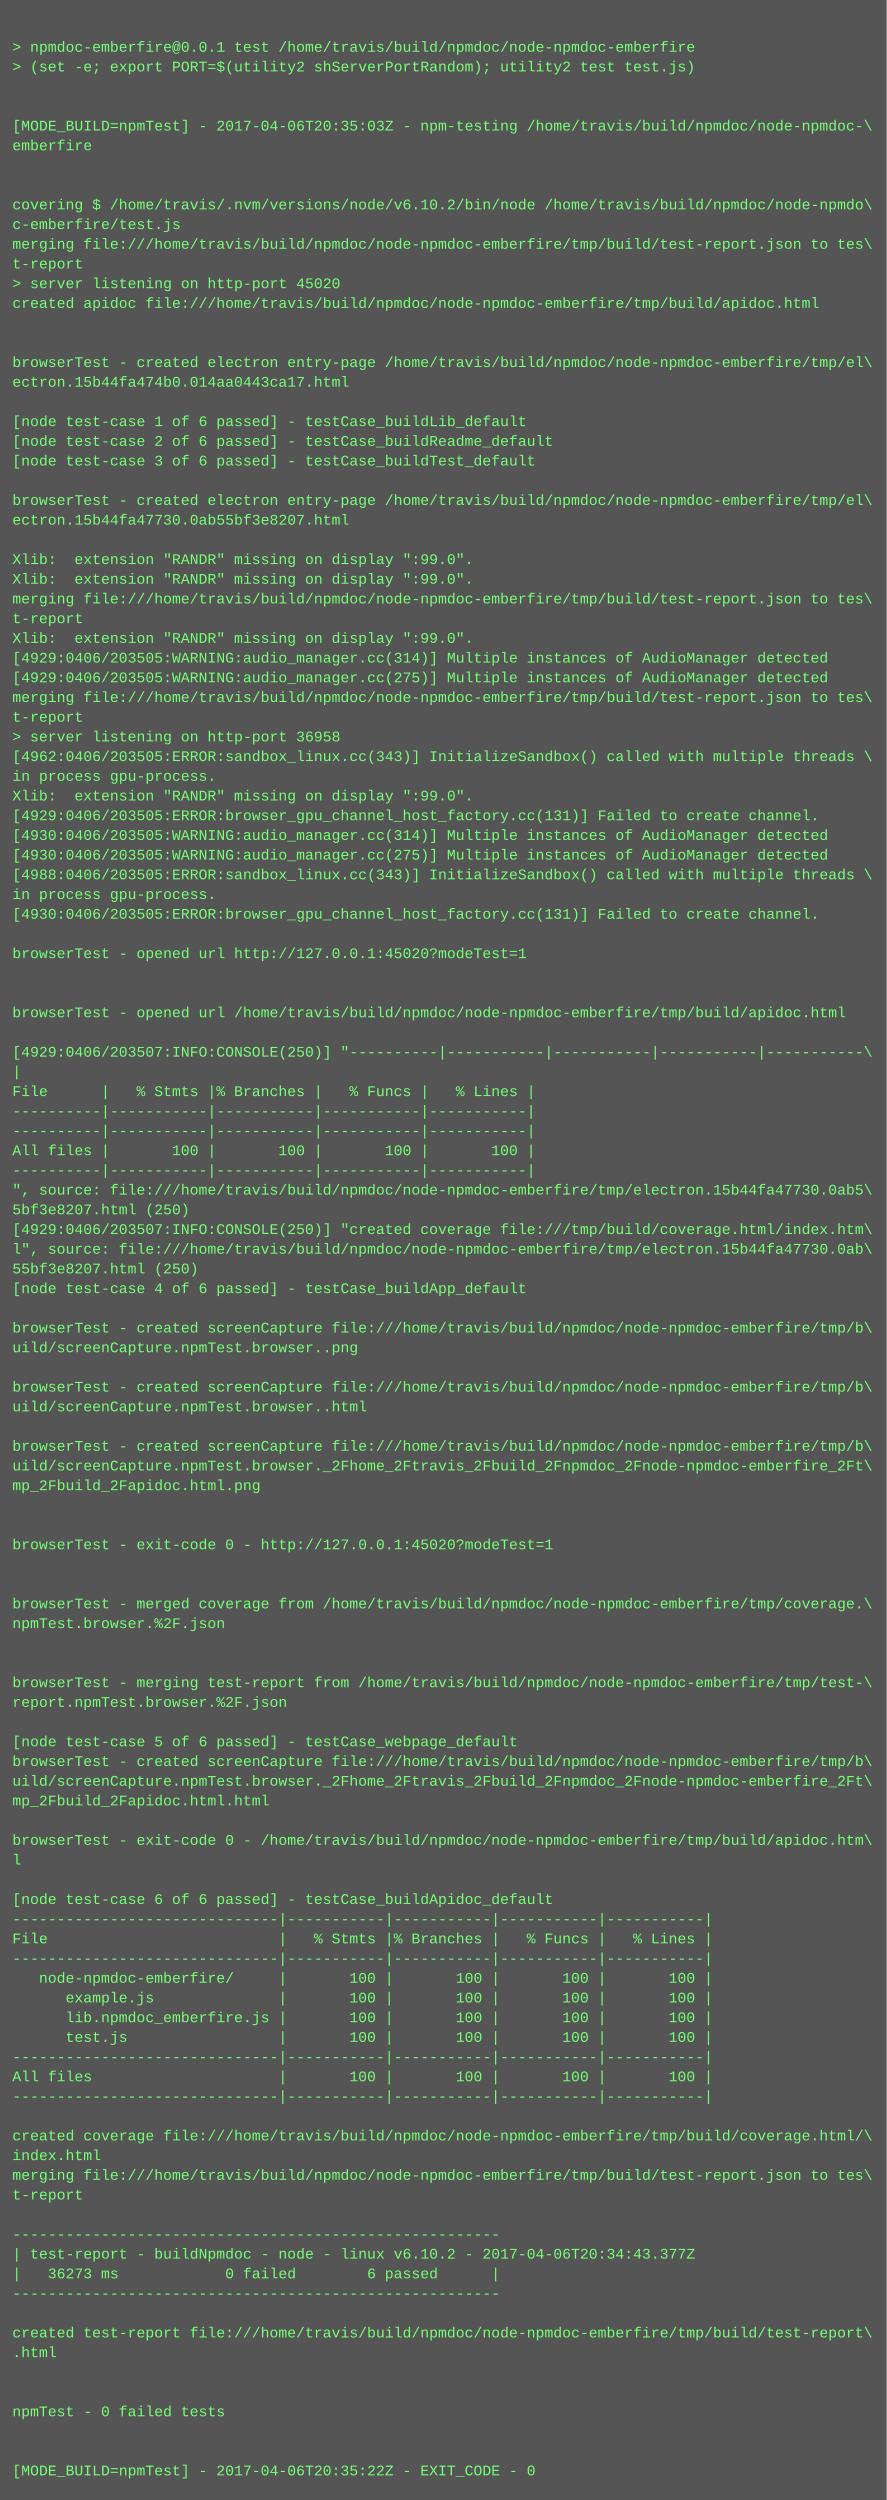
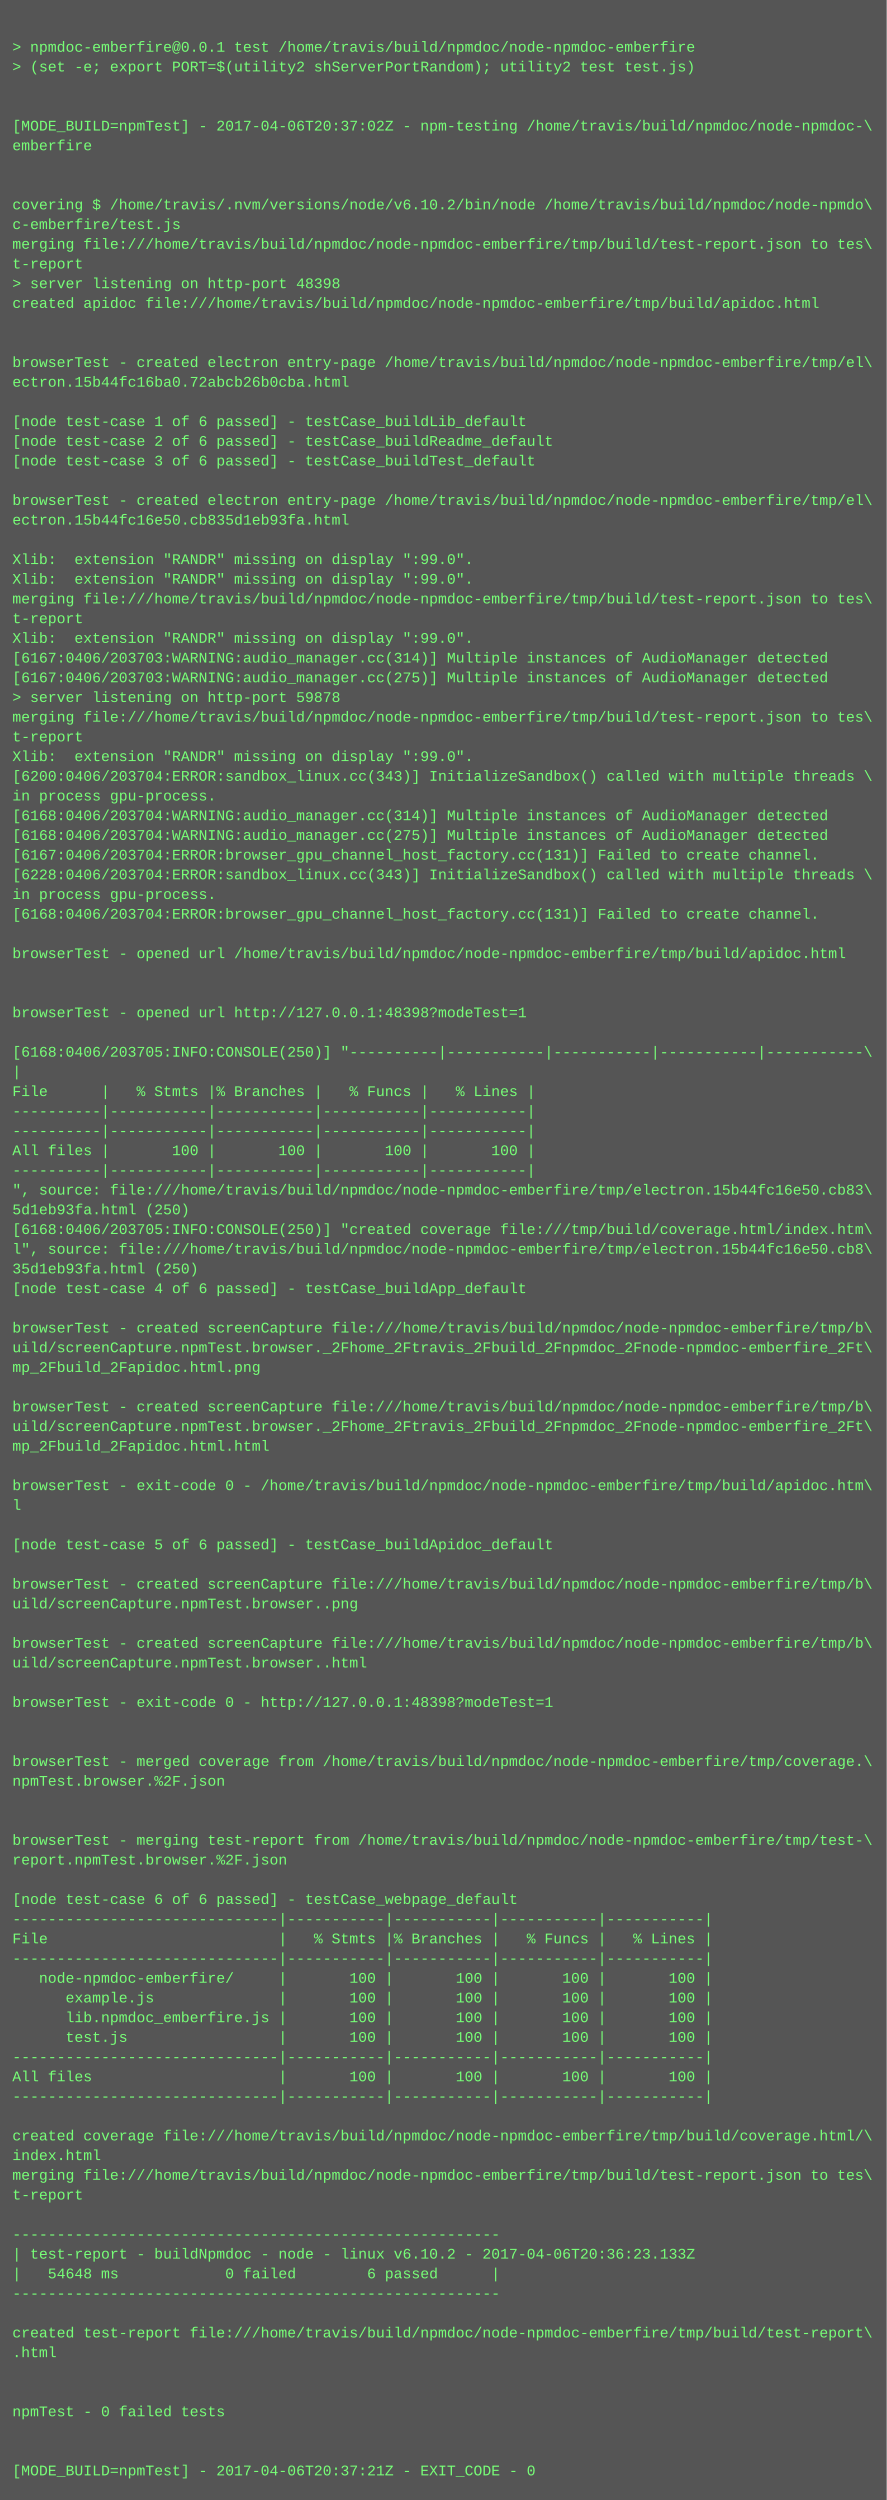
<svg xmlns="http://www.w3.org/2000/svg" height="2030" width="720">
  <rect height="2030" fill="#555" width="720" />
  <text fill="#7f7" font-family="Courier New" font-size="12" xml:space="preserve">
    <tspan x="10" y="26" />
    <tspan x="10" y="42">&gt; npmdoc-emberfire@0.0.1 test /home/travis/build/npmdoc/node-npmdoc-emberfire</tspan>
    <tspan x="10" y="58">&gt; (set -e; export PORT=$(utility2 shServerPortRandom); utility2 test test.js)</tspan>
    <tspan x="10" y="74" />
    <tspan x="10" y="90" />
-     <tspan x="10" y="106">[MODE_BUILD=npmTest] - 2017-04-06T20:35:03Z - npm-testing /home/travis/build/npmdoc/node-npmdoc-\</tspan>
+     <tspan x="10" y="106">[MODE_BUILD=npmTest] - 2017-04-06T20:37:02Z - npm-testing /home/travis/build/npmdoc/node-npmdoc-\</tspan>
    <tspan x="10" y="122">emberfire</tspan>
    <tspan x="10" y="138" />
    <tspan x="10" y="154" />
    <tspan x="10" y="170">covering $ /home/travis/.nvm/versions/node/v6.10.2/bin/node /home/travis/build/npmdoc/node-npmdo\</tspan>
    <tspan x="10" y="186">c-emberfire/test.js</tspan>
    <tspan x="10" y="202">merging file:///home/travis/build/npmdoc/node-npmdoc-emberfire/tmp/build/test-report.json to tes\</tspan>
    <tspan x="10" y="218">t-report</tspan>
-     <tspan x="10" y="234">&gt; server listening on http-port 45020</tspan>
+     <tspan x="10" y="234">&gt; server listening on http-port 48398</tspan>
    <tspan x="10" y="250">created apidoc file:///home/travis/build/npmdoc/node-npmdoc-emberfire/tmp/build/apidoc.html</tspan>
    <tspan x="10" y="266" />
    <tspan x="10" y="282" />
    <tspan x="10" y="298">browserTest - created electron entry-page /home/travis/build/npmdoc/node-npmdoc-emberfire/tmp/el\</tspan>
-     <tspan x="10" y="314">ectron.15b44fa474b0.014aa0443ca17.html</tspan>
+     <tspan x="10" y="314">ectron.15b44fc16ba0.72abcb26b0cba.html</tspan>
    <tspan x="10" y="330" />
    <tspan x="10" y="346">[node test-case 1 of 6 passed] - testCase_buildLib_default</tspan>
    <tspan x="10" y="362">[node test-case 2 of 6 passed] - testCase_buildReadme_default</tspan>
    <tspan x="10" y="378">[node test-case 3 of 6 passed] - testCase_buildTest_default</tspan>
    <tspan x="10" y="394" />
    <tspan x="10" y="410">browserTest - created electron entry-page /home/travis/build/npmdoc/node-npmdoc-emberfire/tmp/el\</tspan>
-     <tspan x="10" y="426">ectron.15b44fa47730.0ab55bf3e8207.html</tspan>
+     <tspan x="10" y="426">ectron.15b44fc16e50.cb835d1eb93fa.html</tspan>
    <tspan x="10" y="442" />
    <tspan x="10" y="458">Xlib:  extension "RANDR" missing on display ":99.0".</tspan>
    <tspan x="10" y="474">Xlib:  extension "RANDR" missing on display ":99.0".</tspan>
    <tspan x="10" y="490">merging file:///home/travis/build/npmdoc/node-npmdoc-emberfire/tmp/build/test-report.json to tes\</tspan>
    <tspan x="10" y="506">t-report</tspan>
    <tspan x="10" y="522">Xlib:  extension "RANDR" missing on display ":99.0".</tspan>
-     <tspan x="10" y="538">[4929:0406/203505:WARNING:audio_manager.cc(314)] Multiple instances of AudioManager detected</tspan>
-     <tspan x="10" y="554">[4929:0406/203505:WARNING:audio_manager.cc(275)] Multiple instances of AudioManager detected</tspan>
-     <tspan x="10" y="570">merging file:///home/travis/build/npmdoc/node-npmdoc-emberfire/tmp/build/test-report.json to tes\</tspan>
-     <tspan x="10" y="586">t-report</tspan>
-     <tspan x="10" y="602">&gt; server listening on http-port 36958</tspan>
-     <tspan x="10" y="618">[4962:0406/203505:ERROR:sandbox_linux.cc(343)] InitializeSandbox() called with multiple threads \</tspan>
-     <tspan x="10" y="634">in process gpu-process. </tspan>
-     <tspan x="10" y="650">Xlib:  extension "RANDR" missing on display ":99.0".</tspan>
-     <tspan x="10" y="666">[4929:0406/203505:ERROR:browser_gpu_channel_host_factory.cc(131)] Failed to create channel.</tspan>
-     <tspan x="10" y="682">[4930:0406/203505:WARNING:audio_manager.cc(314)] Multiple instances of AudioManager detected</tspan>
-     <tspan x="10" y="698">[4930:0406/203505:WARNING:audio_manager.cc(275)] Multiple instances of AudioManager detected</tspan>
-     <tspan x="10" y="714">[4988:0406/203505:ERROR:sandbox_linux.cc(343)] InitializeSandbox() called with multiple threads \</tspan>
+     <tspan x="10" y="538">[6167:0406/203703:WARNING:audio_manager.cc(314)] Multiple instances of AudioManager detected</tspan>
+     <tspan x="10" y="554">[6167:0406/203703:WARNING:audio_manager.cc(275)] Multiple instances of AudioManager detected</tspan>
+     <tspan x="10" y="570">&gt; server listening on http-port 59878</tspan>
+     <tspan x="10" y="586">merging file:///home/travis/build/npmdoc/node-npmdoc-emberfire/tmp/build/test-report.json to tes\</tspan>
+     <tspan x="10" y="602">t-report</tspan>
+     <tspan x="10" y="618">Xlib:  extension "RANDR" missing on display ":99.0".</tspan>
+     <tspan x="10" y="634">[6200:0406/203704:ERROR:sandbox_linux.cc(343)] InitializeSandbox() called with multiple threads \</tspan>
+     <tspan x="10" y="650">in process gpu-process. </tspan>
+     <tspan x="10" y="666">[6168:0406/203704:WARNING:audio_manager.cc(314)] Multiple instances of AudioManager detected</tspan>
+     <tspan x="10" y="682">[6168:0406/203704:WARNING:audio_manager.cc(275)] Multiple instances of AudioManager detected</tspan>
+     <tspan x="10" y="698">[6167:0406/203704:ERROR:browser_gpu_channel_host_factory.cc(131)] Failed to create channel.</tspan>
+     <tspan x="10" y="714">[6228:0406/203704:ERROR:sandbox_linux.cc(343)] InitializeSandbox() called with multiple threads \</tspan>
    <tspan x="10" y="730">in process gpu-process. </tspan>
-     <tspan x="10" y="746">[4930:0406/203505:ERROR:browser_gpu_channel_host_factory.cc(131)] Failed to create channel.</tspan>
+     <tspan x="10" y="746">[6168:0406/203704:ERROR:browser_gpu_channel_host_factory.cc(131)] Failed to create channel.</tspan>
    <tspan x="10" y="762" />
-     <tspan x="10" y="778">browserTest - opened url http://127.0.0.1:45020?modeTest=1</tspan>
+     <tspan x="10" y="778">browserTest - opened url /home/travis/build/npmdoc/node-npmdoc-emberfire/tmp/build/apidoc.html</tspan>
    <tspan x="10" y="794" />
    <tspan x="10" y="810" />
-     <tspan x="10" y="826">browserTest - opened url /home/travis/build/npmdoc/node-npmdoc-emberfire/tmp/build/apidoc.html</tspan>
+     <tspan x="10" y="826">browserTest - opened url http://127.0.0.1:48398?modeTest=1</tspan>
    <tspan x="10" y="842" />
-     <tspan x="10" y="858">[4929:0406/203507:INFO:CONSOLE(250)] "----------|-----------|-----------|-----------|-----------\</tspan>
+     <tspan x="10" y="858">[6168:0406/203705:INFO:CONSOLE(250)] "----------|-----------|-----------|-----------|-----------\</tspan>
    <tspan x="10" y="874">|</tspan>
    <tspan x="10" y="890">File      |   % Stmts |% Branches |   % Funcs |   % Lines |</tspan>
    <tspan x="10" y="906">----------|-----------|-----------|-----------|-----------|</tspan>
    <tspan x="10" y="922">----------|-----------|-----------|-----------|-----------|</tspan>
    <tspan x="10" y="938">All files |       100 |       100 |       100 |       100 |</tspan>
    <tspan x="10" y="954">----------|-----------|-----------|-----------|-----------|</tspan>
-     <tspan x="10" y="970">", source: file:///home/travis/build/npmdoc/node-npmdoc-emberfire/tmp/electron.15b44fa47730.0ab5\</tspan>
-     <tspan x="10" y="986">5bf3e8207.html (250)</tspan>
-     <tspan x="10" y="1002">[4929:0406/203507:INFO:CONSOLE(250)] "created coverage file:///tmp/build/coverage.html/index.htm\</tspan>
-     <tspan x="10" y="1018">l", source: file:///home/travis/build/npmdoc/node-npmdoc-emberfire/tmp/electron.15b44fa47730.0ab\</tspan>
-     <tspan x="10" y="1034">55bf3e8207.html (250)</tspan>
+     <tspan x="10" y="970">", source: file:///home/travis/build/npmdoc/node-npmdoc-emberfire/tmp/electron.15b44fc16e50.cb83\</tspan>
+     <tspan x="10" y="986">5d1eb93fa.html (250)</tspan>
+     <tspan x="10" y="1002">[6168:0406/203705:INFO:CONSOLE(250)] "created coverage file:///tmp/build/coverage.html/index.htm\</tspan>
+     <tspan x="10" y="1018">l", source: file:///home/travis/build/npmdoc/node-npmdoc-emberfire/tmp/electron.15b44fc16e50.cb8\</tspan>
+     <tspan x="10" y="1034">35d1eb93fa.html (250)</tspan>
    <tspan x="10" y="1050">[node test-case 4 of 6 passed] - testCase_buildApp_default</tspan>
    <tspan x="10" y="1066" />
    <tspan x="10" y="1082">browserTest - created screenCapture file:///home/travis/build/npmdoc/node-npmdoc-emberfire/tmp/b\</tspan>
-     <tspan x="10" y="1098">uild/screenCapture.npmTest.browser..png</tspan>
-     <tspan x="10" y="1114" />
-     <tspan x="10" y="1130">browserTest - created screenCapture file:///home/travis/build/npmdoc/node-npmdoc-emberfire/tmp/b\</tspan>
-     <tspan x="10" y="1146">uild/screenCapture.npmTest.browser..html</tspan>
-     <tspan x="10" y="1162" />
-     <tspan x="10" y="1178">browserTest - created screenCapture file:///home/travis/build/npmdoc/node-npmdoc-emberfire/tmp/b\</tspan>
-     <tspan x="10" y="1194">uild/screenCapture.npmTest.browser._2Fhome_2Ftravis_2Fbuild_2Fnpmdoc_2Fnode-npmdoc-emberfire_2Ft\</tspan>
-     <tspan x="10" y="1210">mp_2Fbuild_2Fapidoc.html.png</tspan>
-     <tspan x="10" y="1226" />
+     <tspan x="10" y="1098">uild/screenCapture.npmTest.browser._2Fhome_2Ftravis_2Fbuild_2Fnpmdoc_2Fnode-npmdoc-emberfire_2Ft\</tspan>
+     <tspan x="10" y="1114">mp_2Fbuild_2Fapidoc.html.png</tspan>
+     <tspan x="10" y="1130" />
+     <tspan x="10" y="1146">browserTest - created screenCapture file:///home/travis/build/npmdoc/node-npmdoc-emberfire/tmp/b\</tspan>
+     <tspan x="10" y="1162">uild/screenCapture.npmTest.browser._2Fhome_2Ftravis_2Fbuild_2Fnpmdoc_2Fnode-npmdoc-emberfire_2Ft\</tspan>
+     <tspan x="10" y="1178">mp_2Fbuild_2Fapidoc.html.html</tspan>
+     <tspan x="10" y="1194" />
+     <tspan x="10" y="1210">browserTest - exit-code 0 - /home/travis/build/npmdoc/node-npmdoc-emberfire/tmp/build/apidoc.htm\</tspan>
+     <tspan x="10" y="1226">l</tspan>
    <tspan x="10" y="1242" />
-     <tspan x="10" y="1258">browserTest - exit-code 0 - http://127.0.0.1:45020?modeTest=1</tspan>
+     <tspan x="10" y="1258">[node test-case 5 of 6 passed] - testCase_buildApidoc_default</tspan>
    <tspan x="10" y="1274" />
-     <tspan x="10" y="1290" />
-     <tspan x="10" y="1306">browserTest - merged coverage from /home/travis/build/npmdoc/node-npmdoc-emberfire/tmp/coverage.\</tspan>
-     <tspan x="10" y="1322">npmTest.browser.%2F.json</tspan>
-     <tspan x="10" y="1338" />
-     <tspan x="10" y="1354" />
-     <tspan x="10" y="1370">browserTest - merging test-report from /home/travis/build/npmdoc/node-npmdoc-emberfire/tmp/test-\</tspan>
-     <tspan x="10" y="1386">report.npmTest.browser.%2F.json</tspan>
+     <tspan x="10" y="1290">browserTest - created screenCapture file:///home/travis/build/npmdoc/node-npmdoc-emberfire/tmp/b\</tspan>
+     <tspan x="10" y="1306">uild/screenCapture.npmTest.browser..png</tspan>
+     <tspan x="10" y="1322" />
+     <tspan x="10" y="1338">browserTest - created screenCapture file:///home/travis/build/npmdoc/node-npmdoc-emberfire/tmp/b\</tspan>
+     <tspan x="10" y="1354">uild/screenCapture.npmTest.browser..html</tspan>
+     <tspan x="10" y="1370" />
+     <tspan x="10" y="1386">browserTest - exit-code 0 - http://127.0.0.1:48398?modeTest=1</tspan>
    <tspan x="10" y="1402" />
-     <tspan x="10" y="1418">[node test-case 5 of 6 passed] - testCase_webpage_default</tspan>
-     <tspan x="10" y="1434">browserTest - created screenCapture file:///home/travis/build/npmdoc/node-npmdoc-emberfire/tmp/b\</tspan>
-     <tspan x="10" y="1450">uild/screenCapture.npmTest.browser._2Fhome_2Ftravis_2Fbuild_2Fnpmdoc_2Fnode-npmdoc-emberfire_2Ft\</tspan>
-     <tspan x="10" y="1466">mp_2Fbuild_2Fapidoc.html.html</tspan>
+     <tspan x="10" y="1418" />
+     <tspan x="10" y="1434">browserTest - merged coverage from /home/travis/build/npmdoc/node-npmdoc-emberfire/tmp/coverage.\</tspan>
+     <tspan x="10" y="1450">npmTest.browser.%2F.json</tspan>
+     <tspan x="10" y="1466" />
    <tspan x="10" y="1482" />
-     <tspan x="10" y="1498">browserTest - exit-code 0 - /home/travis/build/npmdoc/node-npmdoc-emberfire/tmp/build/apidoc.htm\</tspan>
-     <tspan x="10" y="1514">l</tspan>
+     <tspan x="10" y="1498">browserTest - merging test-report from /home/travis/build/npmdoc/node-npmdoc-emberfire/tmp/test-\</tspan>
+     <tspan x="10" y="1514">report.npmTest.browser.%2F.json</tspan>
    <tspan x="10" y="1530" />
-     <tspan x="10" y="1546">[node test-case 6 of 6 passed] - testCase_buildApidoc_default</tspan>
+     <tspan x="10" y="1546">[node test-case 6 of 6 passed] - testCase_webpage_default</tspan>
    <tspan x="10" y="1562">------------------------------|-----------|-----------|-----------|-----------|</tspan>
    <tspan x="10" y="1578">File                          |   % Stmts |% Branches |   % Funcs |   % Lines |</tspan>
    <tspan x="10" y="1594">------------------------------|-----------|-----------|-----------|-----------|</tspan>
    <tspan x="10" y="1610">   node-npmdoc-emberfire/     |       100 |       100 |       100 |       100 |</tspan>
    <tspan x="10" y="1626">      example.js              |       100 |       100 |       100 |       100 |</tspan>
    <tspan x="10" y="1642">      lib.npmdoc_emberfire.js |       100 |       100 |       100 |       100 |</tspan>
    <tspan x="10" y="1658">      test.js                 |       100 |       100 |       100 |       100 |</tspan>
    <tspan x="10" y="1674">------------------------------|-----------|-----------|-----------|-----------|</tspan>
    <tspan x="10" y="1690">All files                     |       100 |       100 |       100 |       100 |</tspan>
    <tspan x="10" y="1706">------------------------------|-----------|-----------|-----------|-----------|</tspan>
    <tspan x="10" y="1722" />
    <tspan x="10" y="1738">created coverage file:///home/travis/build/npmdoc/node-npmdoc-emberfire/tmp/build/coverage.html/\</tspan>
    <tspan x="10" y="1754">index.html</tspan>
    <tspan x="10" y="1770">merging file:///home/travis/build/npmdoc/node-npmdoc-emberfire/tmp/build/test-report.json to tes\</tspan>
    <tspan x="10" y="1786">t-report</tspan>
    <tspan x="10" y="1802" />
    <tspan x="10" y="1818">-------------------------------------------------------</tspan>
-     <tspan x="10" y="1834">| test-report - buildNpmdoc - node - linux v6.10.2 - 2017-04-06T20:34:43.377Z</tspan>
-     <tspan x="10" y="1850">|   36273 ms            0 failed        6 passed      |</tspan>
+     <tspan x="10" y="1834">| test-report - buildNpmdoc - node - linux v6.10.2 - 2017-04-06T20:36:23.133Z</tspan>
+     <tspan x="10" y="1850">|   54648 ms            0 failed        6 passed      |</tspan>
    <tspan x="10" y="1866">-------------------------------------------------------</tspan>
    <tspan x="10" y="1882" />
    <tspan x="10" y="1898">created test-report file:///home/travis/build/npmdoc/node-npmdoc-emberfire/tmp/build/test-report\</tspan>
    <tspan x="10" y="1914">.html</tspan>
    <tspan x="10" y="1930" />
    <tspan x="10" y="1946" />
    <tspan x="10" y="1962">npmTest - 0 failed tests</tspan>
    <tspan x="10" y="1978" />
    <tspan x="10" y="1994" />
-     <tspan x="10" y="2010">[MODE_BUILD=npmTest] - 2017-04-06T20:35:22Z - EXIT_CODE - 0</tspan>
+     <tspan x="10" y="2010">[MODE_BUILD=npmTest] - 2017-04-06T20:37:21Z - EXIT_CODE - 0</tspan>
  </text>
</svg>
